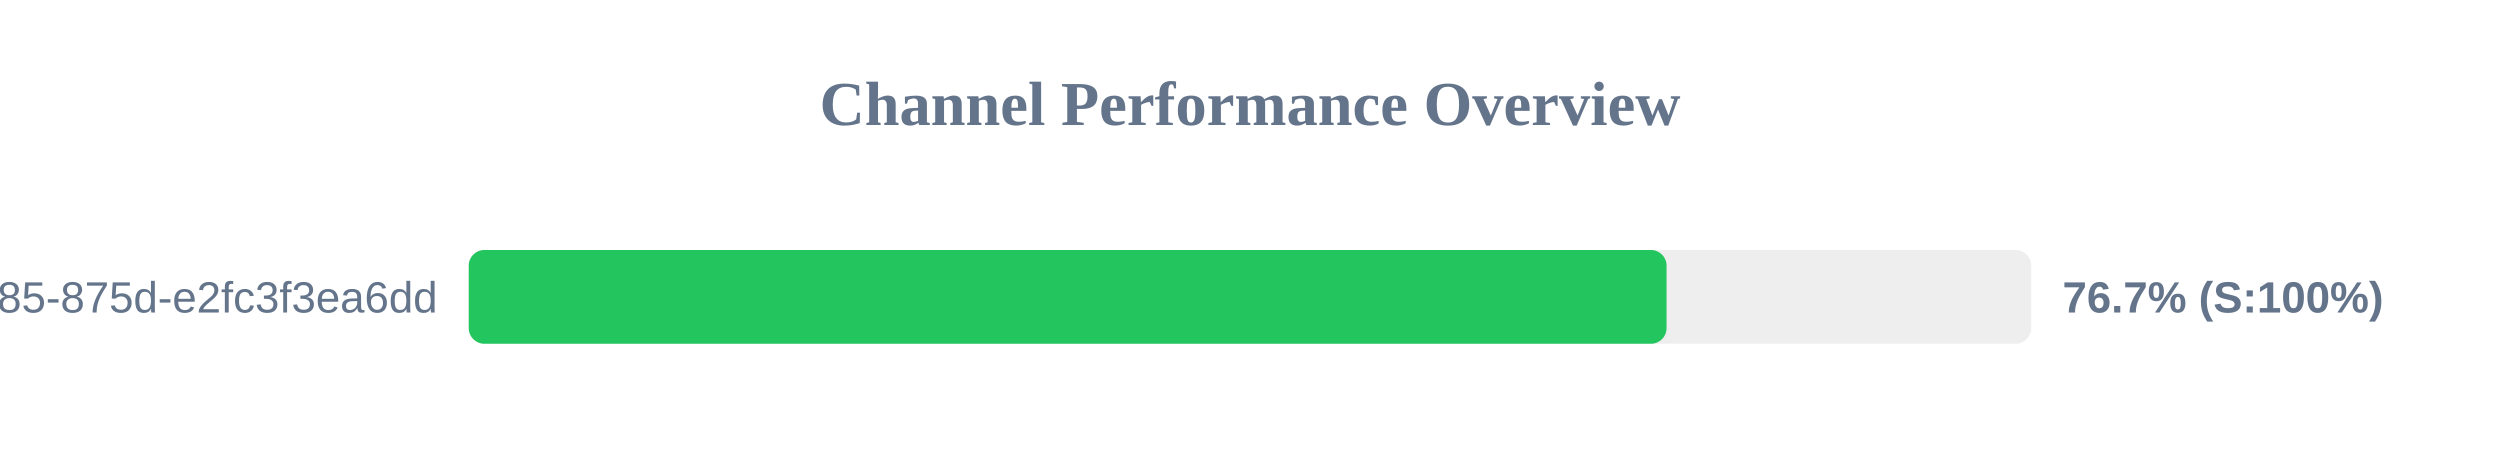
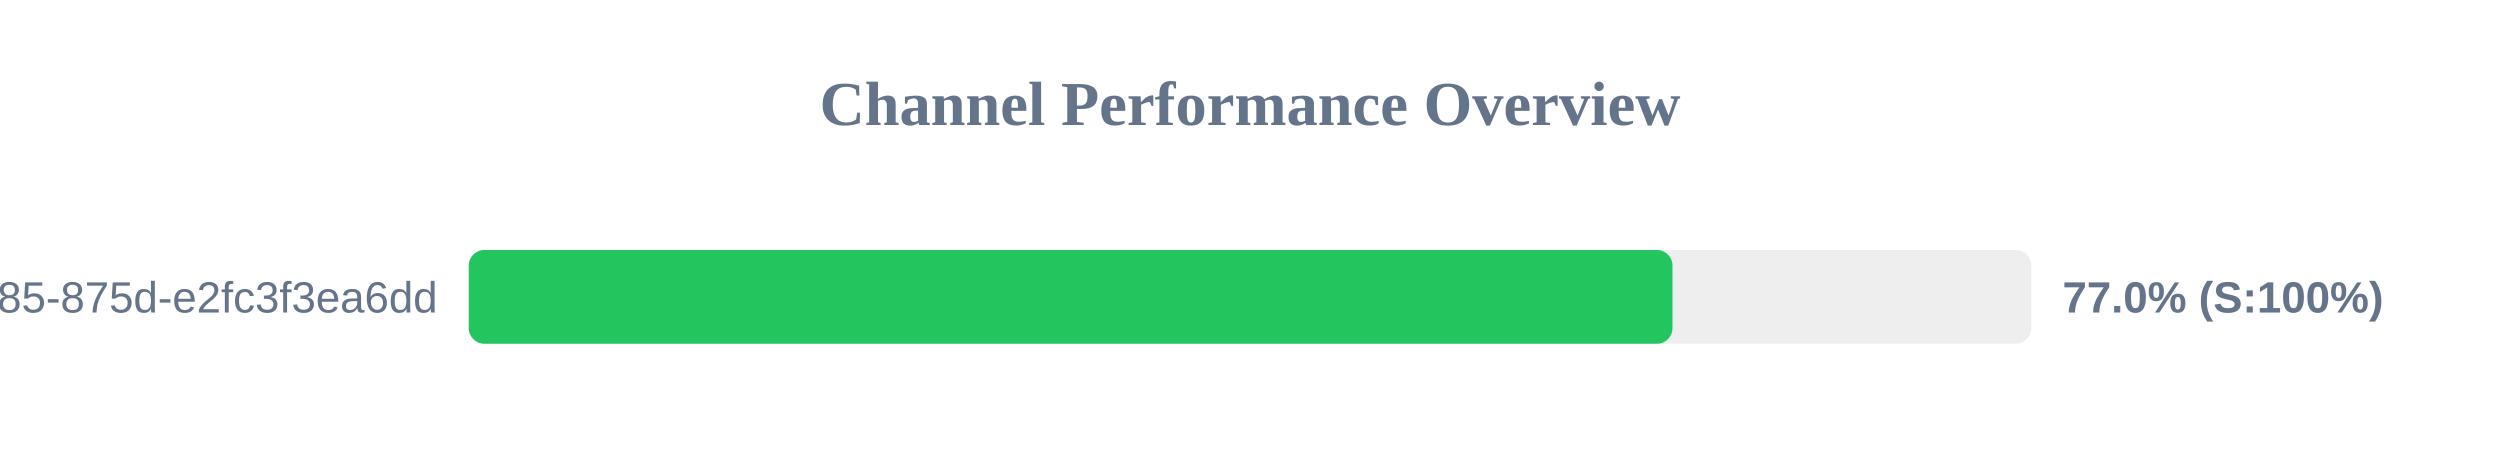
<svg xmlns="http://www.w3.org/2000/svg" width="800" height="150" version="1.1">
  <style>
        .row { font: 14px Arial; fill: #64748b; }
        .score { font: bold 14px Arial; fill: #64748b; }
    </style>
  <text x="400" y="40" text-anchor="middle" font-size="20px" font-weight="bold" fill="#64748b">Channel Performance Overview</text>
  <rect x="150" y="80" width="500" height="30" fill="#eee" rx="5" />
-   <rect x="150" y="80" width="383.3" height="30" fill="#22c55e" rx="5" />
+   <rect x="150" y="80" width="385.2" height="30" fill="#22c55e" rx="5" />
  <text x="140" y="100" text-anchor="end" class="row">?uuid=1045aedf-053c-4585-875d-e2fc3f3ea6dd</text>
-   <text x="660" y="100" text-anchor="start" class="score">76.7% (S:100%)</text>
+   <text x="660" y="100" text-anchor="start" class="score">77.0% (S:100%)</text>
</svg>
